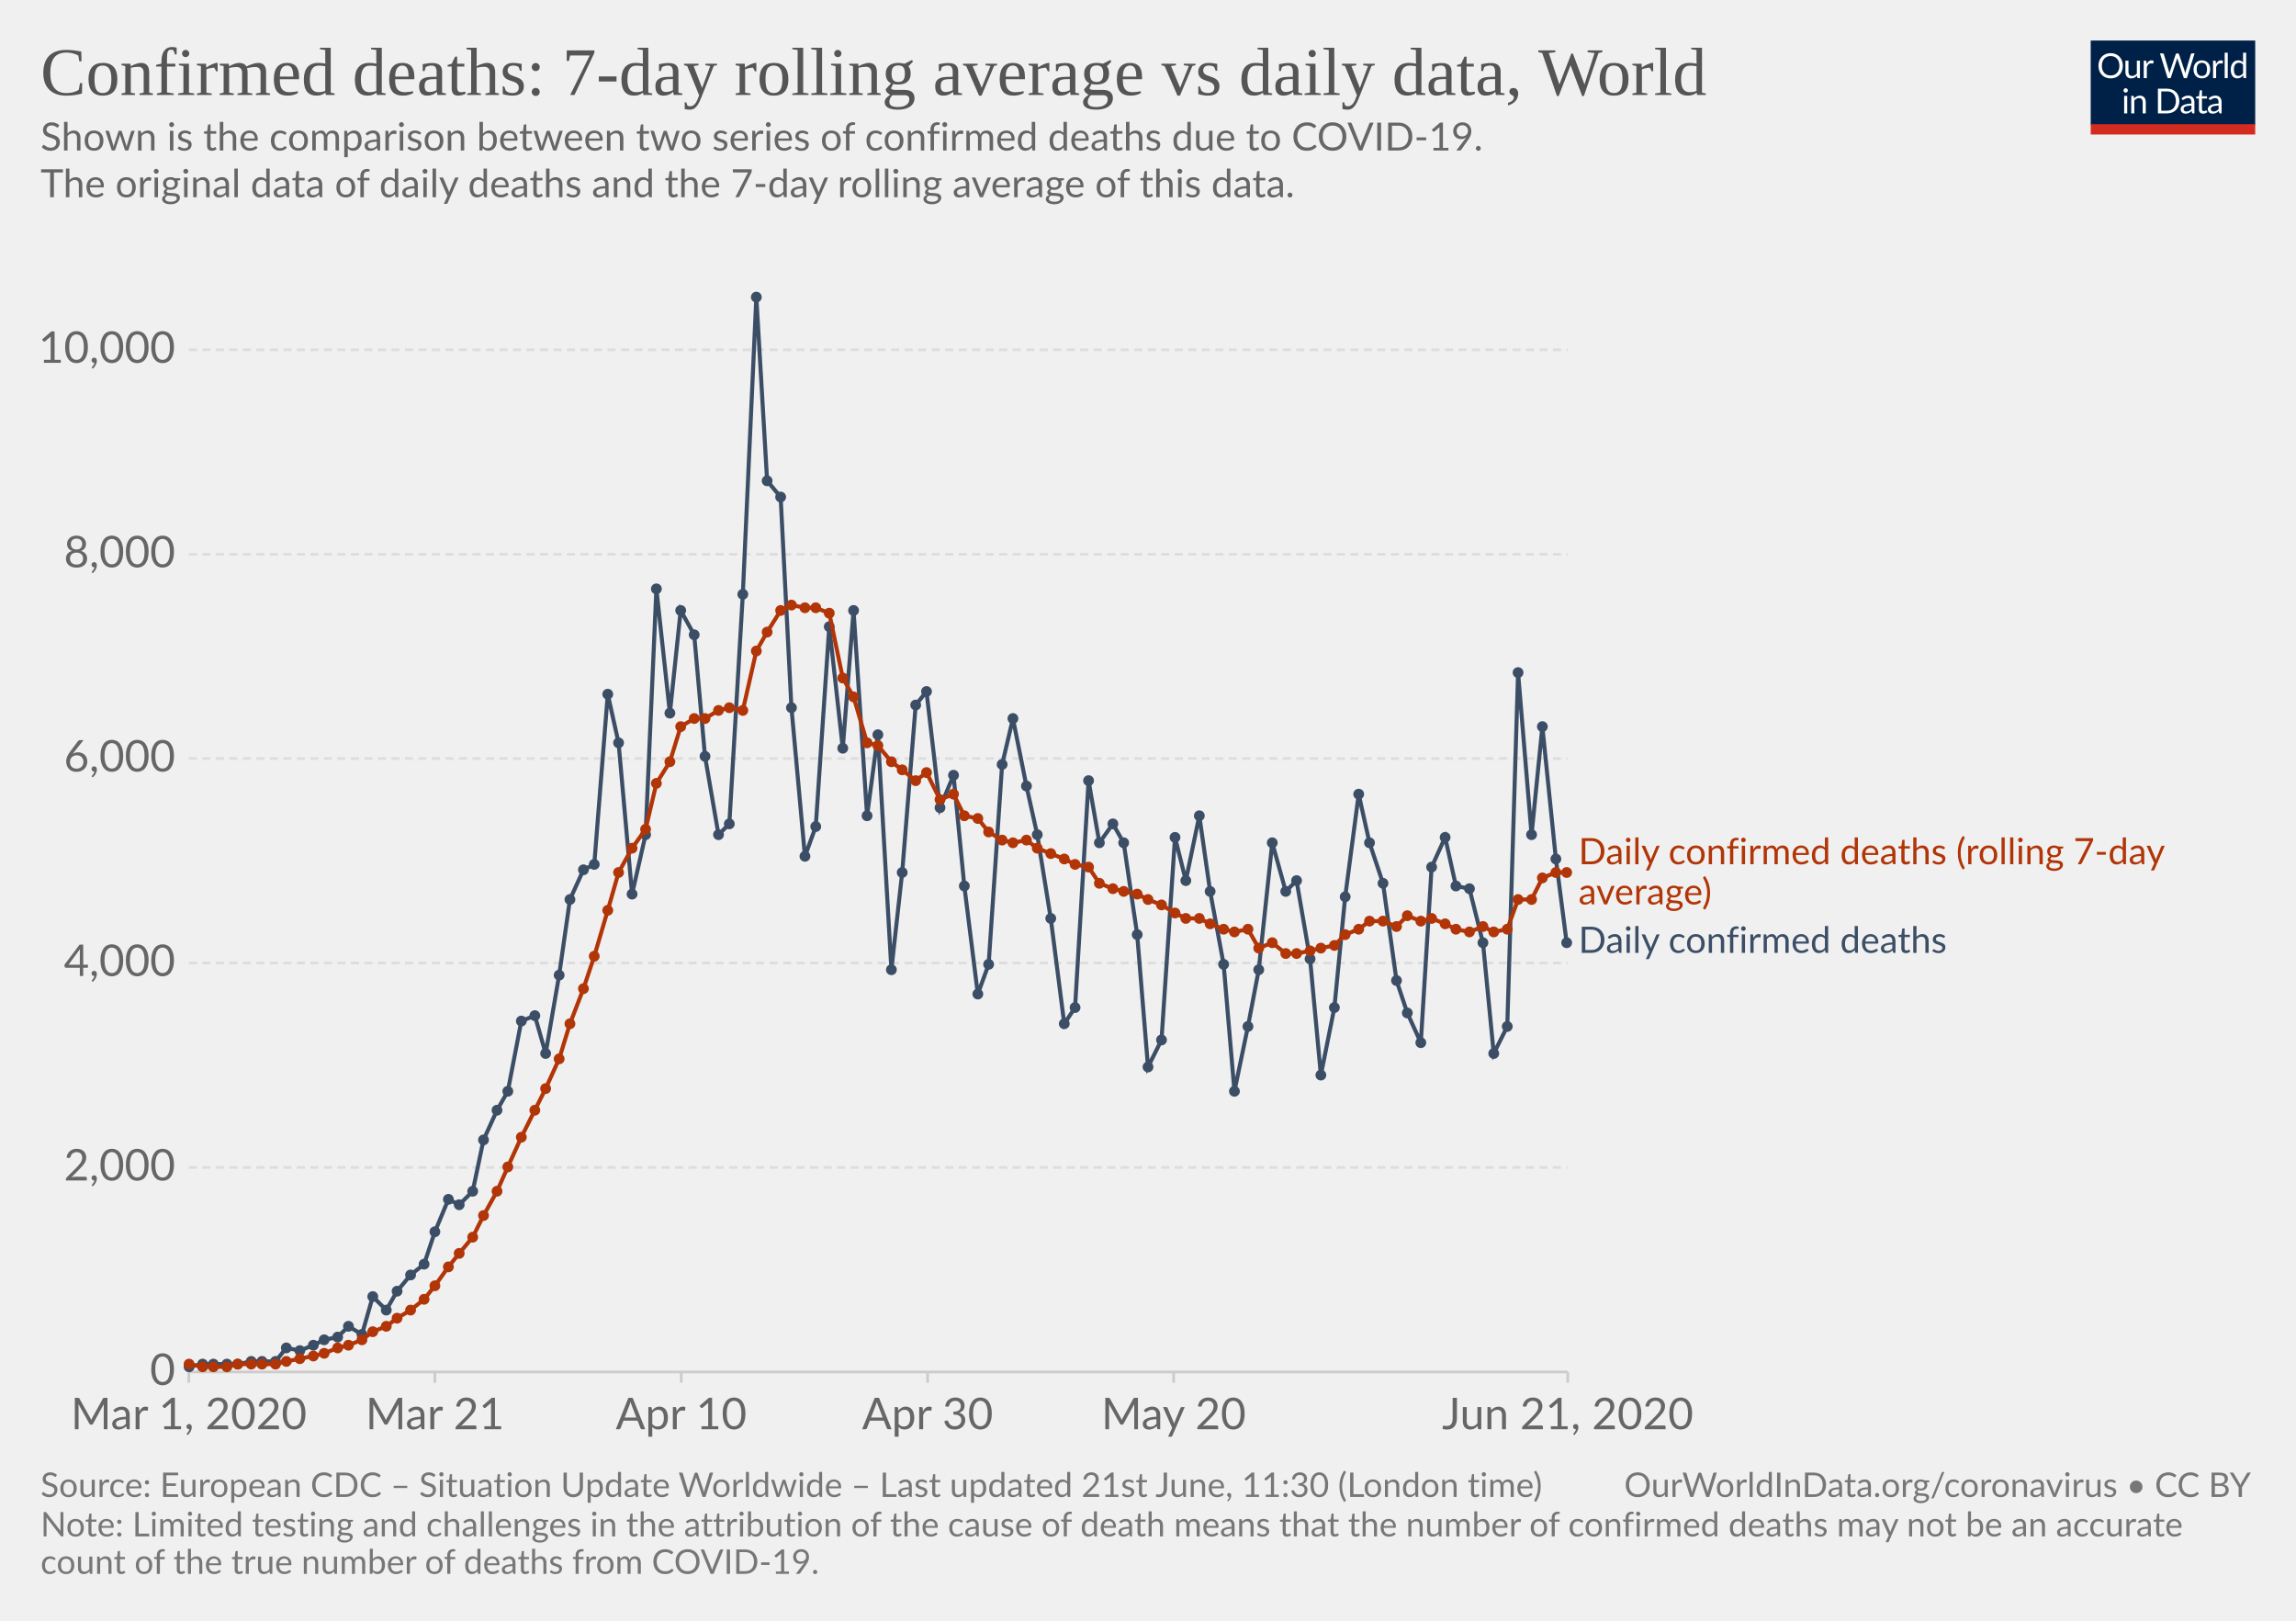
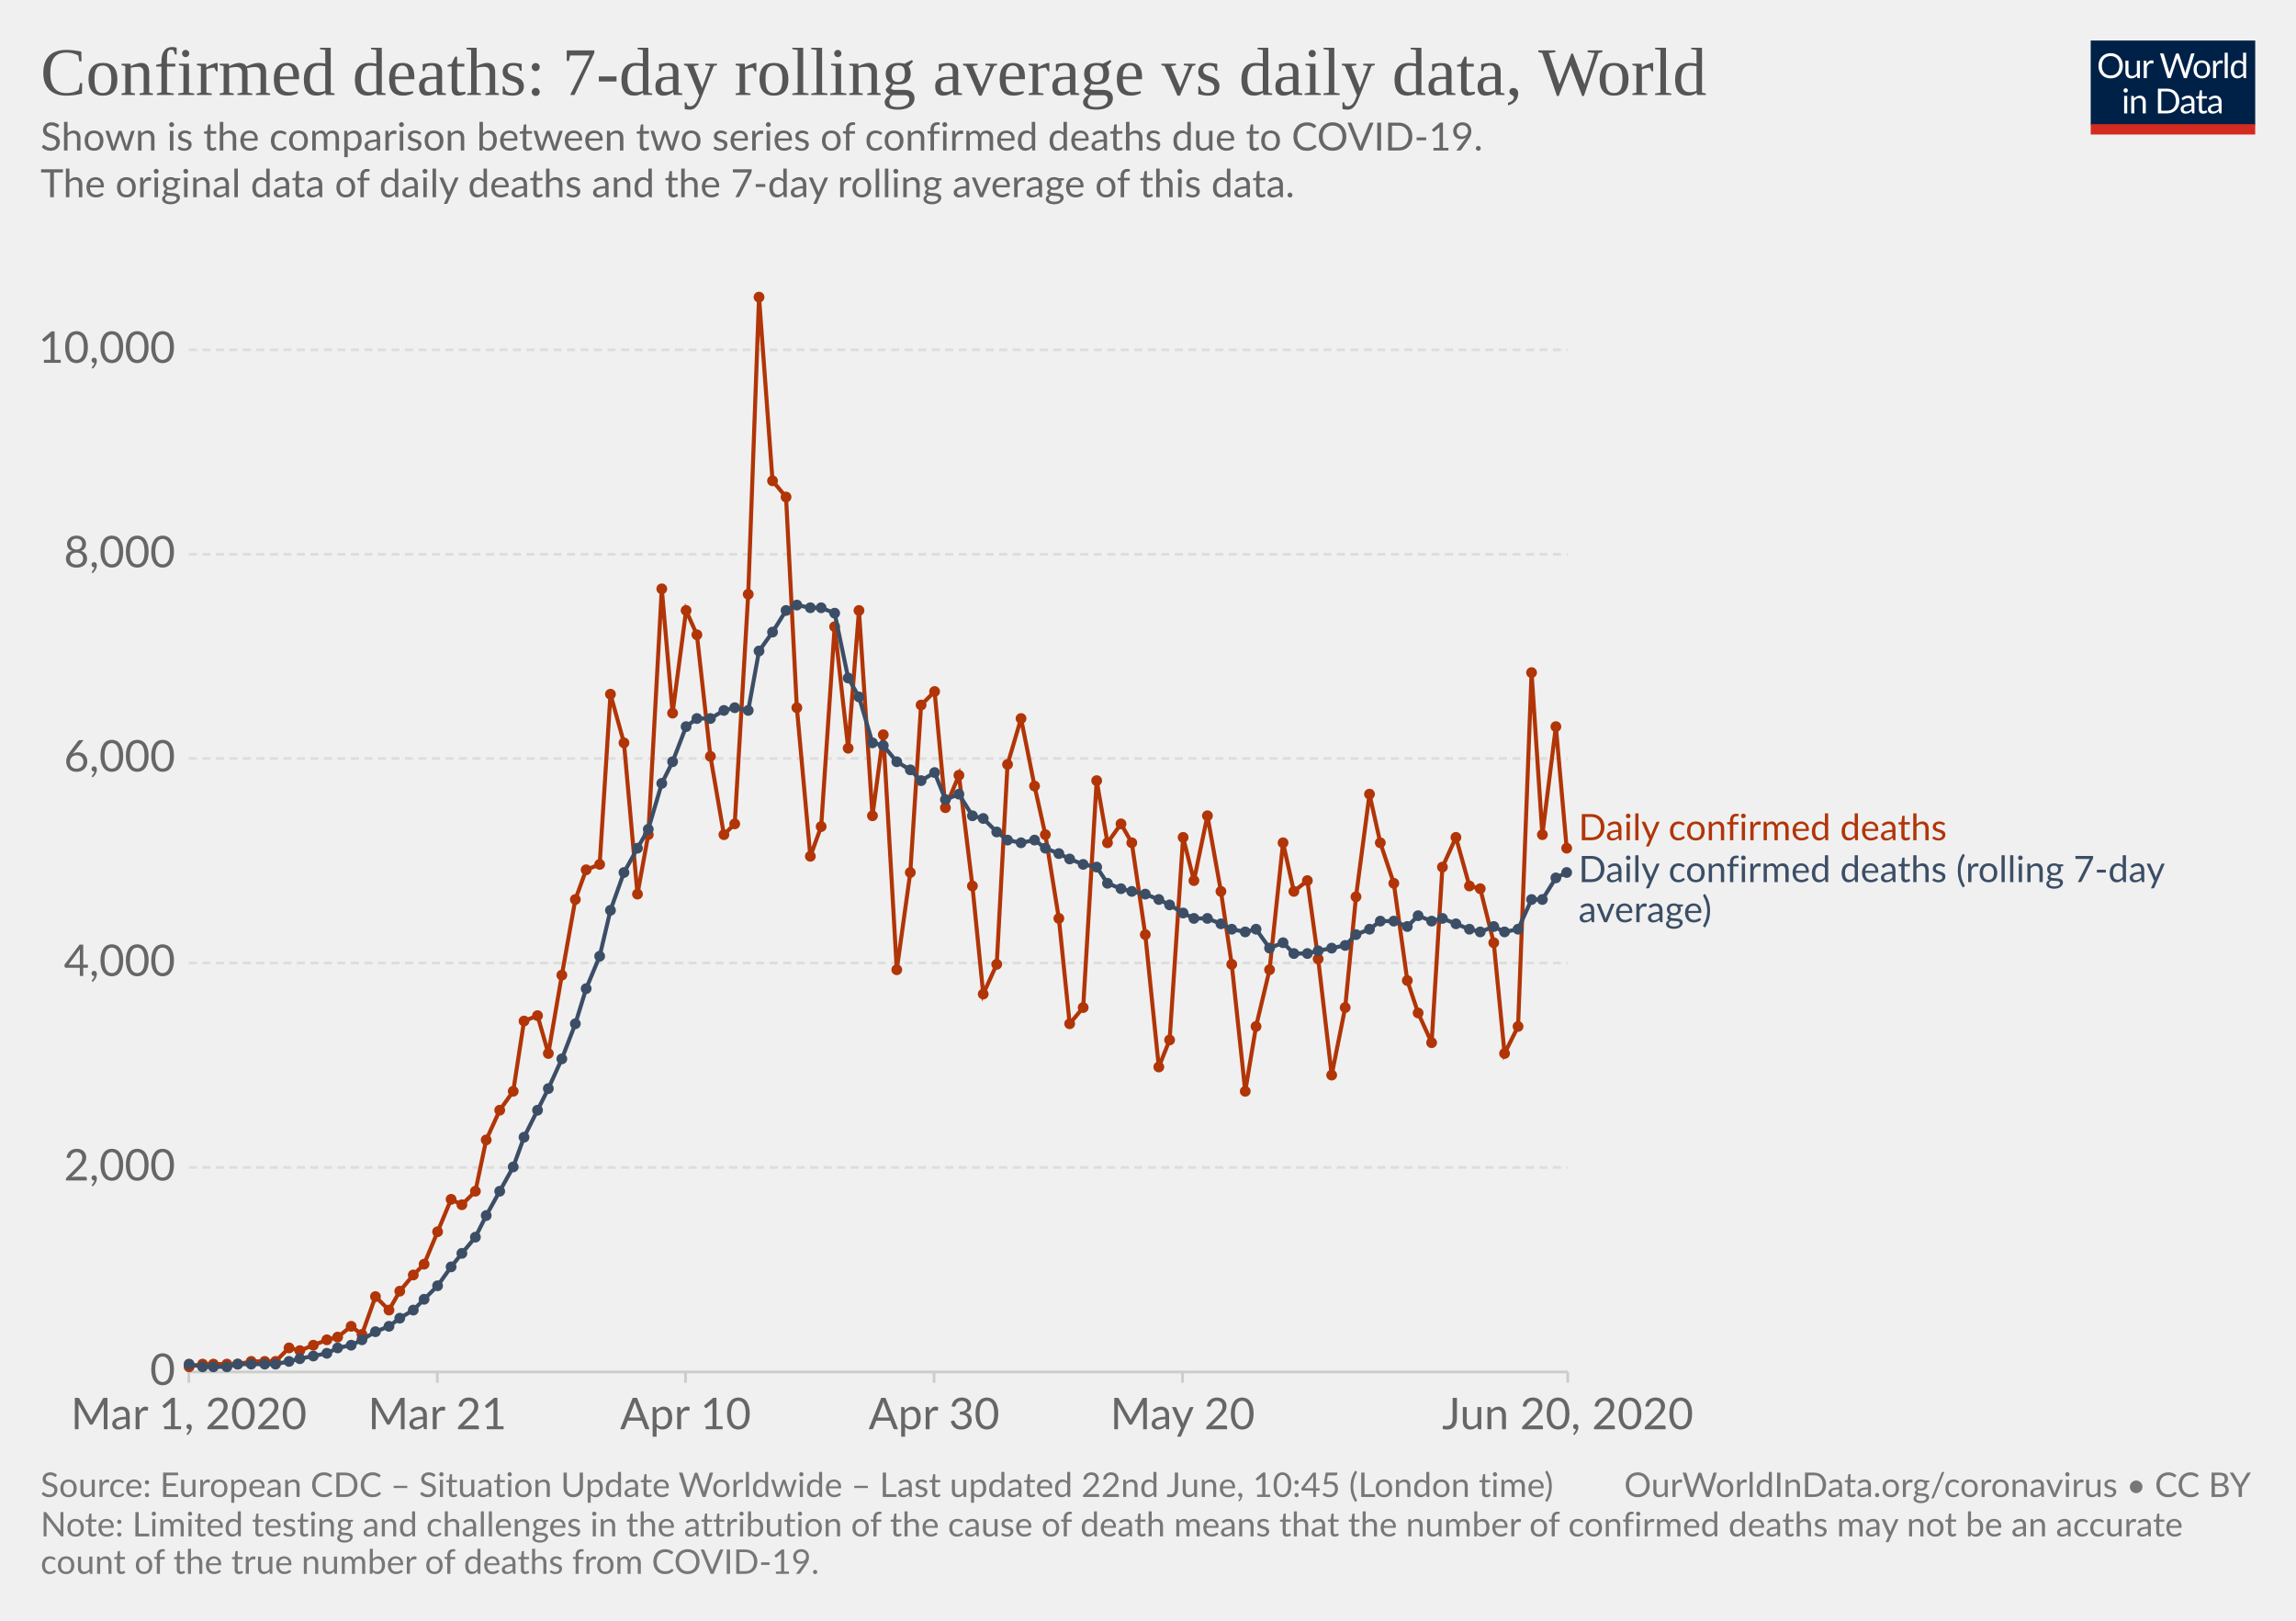
<svg xmlns="http://www.w3.org/2000/svg" version="1.1" style="background-color:#fff;-webkit-font-smoothing:antialiased" width="850" height="600" viewBox="0 0 850 600" font-family="Lato,'Helvetica Neue',Helvetica,Arial,sans-serif" font-size="18" text-rendering="optimizeLegibility">
  <g class="HeaderView">
    <g transform="matrix(.29 0 0 .29 774 15)">
      <svg width="210" height="120" viewBox="0 0 210 120" fill="none">
        <g clip-path="url(#clip0)">
          <path d="M0 0h210v107.89H0V0z" fill="#002147" />
          <path d="M40.98 32.25c0 2.36-.38 4.53-1.12 6.51a14.26 14.26 0 01-8.1 8.4c-1.9.78-4.02 1.17-6.34 1.17a16.6 16.6 0 01-6.33-1.17 14.31 14.31 0 01-8.08-8.4 18.29 18.29 0 01-1.12-6.51c0-2.36.38-4.53 1.12-6.5a14.32 14.32 0 018.07-8.44c1.92-.8 4.03-1.19 6.34-1.19 2.32 0 4.43.4 6.34 1.19 1.92.8 3.56 1.9 4.93 3.34a14.87 14.87 0 013.17 5.1 18.1 18.1 0 011.12 6.5zm-4.38 0c0-1.94-.26-3.68-.8-5.22a10.91 10.91 0 00-2.24-3.89 9.68 9.68 0 00-3.52-2.46 11.95 11.95 0 00-4.62-.86c-1.68 0-3.21.28-4.6.86a9.88 9.88 0 00-3.54 2.46 10.91 10.91 0 00-2.24 3.9c-.53 1.53-.8 3.27-.8 5.2 0 1.94.27 3.68.8 5.22a11.17 11.17 0 002.24 3.9 10.01 10.01 0 003.55 2.44c1.38.56 2.9.83 4.6.83 1.7 0 3.24-.27 4.61-.83a9.8 9.8 0 003.52-2.44 11.17 11.17 0 002.25-3.9c.53-1.54.8-3.28.8-5.21zm26.22-6.54V48H60.5c-.56 0-.9-.27-1.05-.81l-.31-2.4a12.45 12.45 0 01-3.26 2.6c-1.2.64-2.58.96-4.13.96-1.22 0-2.3-.2-3.24-.6a6.52 6.52 0 01-2.33-1.7 7.37 7.37 0 01-1.43-2.67c-.3-1.04-.46-2.2-.46-3.45V25.7h3.91v14.22c0 1.68.38 2.99 1.15 3.91.77.93 1.96 1.39 3.54 1.39 1.16 0 2.24-.27 3.23-.82a10.42 10.42 0 002.8-2.28V25.7h3.91zm8.61 4.47a9.94 9.94 0 012.6-3.56 5.64 5.64 0 013.76-1.3c.47 0 .92.05 1.34.15.44.1.83.27 1.17.49l-.3 2.92c-.09.37-.3.55-.66.55-.2 0-.5-.04-.9-.13a6.21 6.21 0 00-3.24.18c-.54.2-1.03.5-1.47.92-.42.4-.81.9-1.17 1.5-.33.58-.64 1.26-.92 2.02V48H67.7V25.71h2.25c.42 0 .72.08.88.25.16.16.27.44.33.83l.26 3.39zm61.16-13.7L122.75 48h-3.82l-7.99-24.05a21.95 21.95 0 01-.42-1.58 38.36 38.36 0 01-.44 1.58L102.05 48h-3.83L88.4 16.47h3.54c.38 0 .7.1.95.29.26.2.43.43.5.73l6.52 21.9c.1.4.2.83.28 1.28.1.46.2.94.29 1.46l.3-1.46c.12-.47.25-.9.38-1.27l7.41-21.91c.1-.25.26-.48.51-.69.27-.22.58-.33.95-.33h1.23c.38 0 .69.1.92.29.24.2.41.43.53.73l7.4 21.9a28.4 28.4 0 01.68 2.62 29.52 29.52 0 01.52-2.61l6.54-21.91c.07-.27.23-.5.48-.7.27-.21.58-.32.95-.32h3.32zm9.35 8.88c1.63 0 3.1.27 4.4.82a9.43 9.43 0 015.46 5.94c.5 1.4.74 2.98.74 4.73 0 1.76-.25 3.34-.74 4.75a9.43 9.43 0 01-5.46 5.92c-1.3.52-2.77.79-4.4.79-1.64 0-3.12-.27-4.44-.8a9.42 9.42 0 01-3.35-2.3c-.92-1-1.63-2.2-2.13-3.61-.49-1.41-.73-3-.73-4.75s.24-3.33.73-4.73c.5-1.43 1.2-2.64 2.13-3.63a9.4 9.4 0 013.35-2.31c1.32-.55 2.8-.82 4.44-.82zm0 19.89c2.2 0 3.84-.73 4.93-2.2 1.08-1.48 1.63-3.54 1.63-6.18 0-2.66-.55-4.72-1.63-6.2-1.09-1.49-2.73-2.23-4.93-2.23-1.12 0-2.09.2-2.93.57a5.7 5.7 0 00-2.06 1.65 7.5 7.5 0 00-1.24 2.67c-.26 1.04-.4 2.22-.4 3.54 0 2.64.55 4.7 1.64 6.18 1.1 1.47 2.76 2.2 4.99 2.2zm17.97-15.07a9.94 9.94 0 012.6-3.56 5.64 5.64 0 013.76-1.3c.47 0 .91.05 1.34.15.44.1.83.27 1.16.49l-.28 2.92c-.09.37-.31.55-.66.55-.2 0-.5-.04-.9-.13a6.2 6.2 0 00-3.24.18c-.54.2-1.03.5-1.47.92-.43.4-.82.9-1.17 1.5a13.1 13.1 0 00-.92 2.02V48h-3.94V25.71h2.24c.43 0 .72.08.88.25.17.16.28.44.33.83l.27 3.39zm15.04-14.59V48h-3.92V15.6h3.92zm19.55 15.43a6.22 6.22 0 00-2.38-2.05 6.7 6.7 0 00-2.86-.6c-2.07 0-3.66.75-4.77 2.23-1.12 1.48-1.68 3.6-1.68 6.33 0 1.46.13 2.7.38 3.74a7.29 7.29 0 001.1 2.56 4.35 4.35 0 001.78 1.45c.7.3 1.5.46 2.4.46 1.29 0 2.41-.3 3.36-.88a9.6 9.6 0 002.67-2.49V31.02zm3.91-15.43V48h-2.33c-.56 0-.9-.27-1.06-.81l-.35-2.71a12.13 12.13 0 01-3.25 2.77 8.28 8.28 0 01-4.23 1.06 7.31 7.31 0 01-6.14-2.9c-.73-.96-1.3-2.15-1.69-3.57a18.35 18.35 0 01.07-9.48 11.29 11.29 0 011.89-3.7 8.7 8.7 0 017.06-3.34 7.96 7.96 0 016.12 2.62V15.59h3.91zM46.61 70.71V93H42.7V70.71h3.91zm.84-7c0 .39-.08.75-.24 1.09a2.81 2.81 0 01-1.52 1.47 2.67 2.67 0 01-2.16 0 2.9 2.9 0 01-1.45-1.47 2.67 2.67 0 010-2.16c.15-.35.35-.65.6-.9.25-.27.53-.47.85-.62a2.67 2.67 0 012.16 0c.35.15.65.35.9.62.27.25.47.55.62.9.16.34.24.7.24 1.08zm7.97 10.24c.49-.54 1-1.04 1.54-1.48a9.85 9.85 0 013.66-1.84 8.96 8.96 0 015.43.35c.94.4 1.72.97 2.33 1.71a7.36 7.36 0 011.43 2.67c.32 1.04.49 2.19.49 3.45V93h-3.94V78.81c0-1.69-.4-3-1.17-3.92-.76-.93-1.93-1.4-3.5-1.4a6.6 6.6 0 00-3.25.83c-1 .56-1.92 1.31-2.77 2.27V93h-3.94V70.71h2.35c.56 0 .9.28 1.04.82l.3 2.42zm57.7 3.3c0 2.36-.37 4.5-1.11 6.44a14.3 14.3 0 01-3.17 4.98 14.1 14.1 0 01-4.93 3.2c-1.9.76-4.02 1.13-6.33 1.13H85.8V61.47h11.77c2.31 0 4.42.39 6.33 1.15a13.8 13.8 0 018.1 8.18 17.75 17.75 0 011.12 6.45zm-4.37 0c0-1.94-.26-3.67-.8-5.2a10.94 10.94 0 00-2.23-3.87 9.57 9.57 0 00-3.53-2.42 12.23 12.23 0 00-4.61-.83h-7.5v24.62h7.5c1.7 0 3.24-.28 4.61-.84a9.7 9.7 0 003.53-2.4 10.94 10.94 0 002.24-3.87c.53-1.53.8-3.26.8-5.2zm19.8 5.72c-1.8.06-3.34.2-4.62.44-1.26.22-2.3.51-3.1.88-.8.36-1.37.8-1.74 1.3-.35.5-.53 1.05-.53 1.67 0 .58.1 1.1.3 1.52a3 3 0 00.76 1.05c.34.27.73.46 1.17.6.45.11.94.17 1.45.17a7.28 7.28 0 003.5-.81 11.95 11.95 0 002.82-2.2v-4.62zm-12.65-9.11a12.73 12.73 0 013.98-2.66c1.43-.59 3-.88 4.73-.88 1.25 0 2.36.2 3.33.61a6.81 6.81 0 013.94 4.38c.33 1.04.5 2.19.5 3.43V93h-1.74a1.8 1.8 0 01-.88-.18c-.2-.13-.36-.38-.48-.74l-.44-2.12c-.59.55-1.16 1.03-1.72 1.46a9.48 9.48 0 01-3.74 1.7c-.69.15-1.46.23-2.3.23-.87 0-1.69-.12-2.45-.35a5.34 5.34 0 01-3.34-2.93 6.64 6.64 0 01-.49-2.64c0-.88.25-1.72.73-2.53a6.33 6.33 0 012.35-2.17c1.09-.63 2.5-1.15 4.25-1.54 1.75-.41 3.89-.65 6.42-.7v-1.75c0-1.73-.37-3.03-1.12-3.91-.75-.9-1.84-1.34-3.28-1.34-.97 0-1.78.12-2.44.37-.64.23-1.2.5-1.7.81l-1.23.82c-.33.23-.67.35-1 .35-.27 0-.5-.07-.69-.2a2.1 2.1 0 01-.48-.53l-.7-1.25zm27.67 19.5c-1.76 0-3.12-.5-4.07-1.48-.94-.98-1.41-2.4-1.41-4.25V74h-2.68a.9.9 0 01-.6-.2c-.16-.14-.24-.36-.24-.66v-1.56l3.65-.46.9-6.89a.9.9 0 01.29-.52.88.88 0 01.62-.22H142v7.67h6.44V74H142v13.38c0 .94.22 1.63.68 2.09.45.45 1.04.68 1.76.68a3.21 3.21 0 001.85-.53l.55-.35c.16-.12.3-.18.41-.18.2 0 .4.13.55.38l1.15 1.87a7.45 7.45 0 01-2.44 1.5c-.96.35-1.94.52-2.95.52zm19.68-10.4c-1.8.07-3.34.21-4.62.45-1.26.22-2.3.51-3.1.88-.8.36-1.37.8-1.74 1.3-.35.5-.53 1.05-.53 1.67 0 .58.1 1.1.3 1.52.18.42.44.77.76 1.05.34.27.73.46 1.17.6.45.11.94.17 1.45.17a7.3 7.3 0 003.5-.81 12.04 12.04 0 002.82-2.2v-4.62zm-12.65-9.1a12.72 12.72 0 013.99-2.66c1.42-.59 3-.88 4.72-.88 1.25 0 2.36.2 3.33.61a6.81 6.81 0 013.94 4.38c.33 1.04.5 2.19.5 3.43V93h-1.74a1.8 1.8 0 01-.88-.18c-.2-.13-.36-.38-.48-.74l-.44-2.12c-.59.55-1.16 1.03-1.72 1.46a9.48 9.48 0 01-3.74 1.7c-.69.15-1.46.23-2.3.23-.87 0-1.69-.12-2.45-.35a5.33 5.33 0 01-3.34-2.93 6.62 6.62 0 01-.49-2.64c0-.88.25-1.72.73-2.53a6.33 6.33 0 012.35-2.17c1.09-.63 2.5-1.15 4.25-1.54a31.2 31.2 0 016.42-.7v-1.75c0-1.73-.37-3.03-1.12-3.91-.75-.9-1.84-1.34-3.28-1.34-.97 0-1.78.12-2.44.37-.64.23-1.2.5-1.7.81-.46.3-.87.57-1.22.82-.34.23-.68.35-1.02.35-.26 0-.49-.07-.68-.2a1.88 1.88 0 01-.48-.53l-.7-1.25z" fill="#fff" />
          <path fill="#D42B21" d="M0 106.79h210V120H0z" />
        </g>
        <defs>
          <clipPath id="clip0">
            <path fill="#fff" d="M0 0h210v120H0z" />
          </clipPath>
        </defs>
      </svg>
    </g>
    <a href="https://ourworldindata.org/grapher/daily-confirmed-deaths-comparison-with-rolling-average" target="_blank" font-family="&quot;Playfair Display&quot;,Georgia,&quot;Times New Roman&quot;,serif">
      <text font-size="25.2" x="15" y="35.2" fill="#555">
        <tspan x="15" y="35.16">Confirmed deaths: 7-day rolling average vs daily data, World</tspan>
      </text>
    </a>
    <text font-size="14.4" x="15" y="55.7" fill="#666">
      <tspan x="15" y="55.72">Shown is the comparison between two series of confirmed deaths due to COVID-19.</tspan>
      <tspan x="15" y="73"> The original data of daily deaths and the 7-day rolling average of this data.</tspan>
      <tspan x="15" y="90.28" />
    </text>
  </g>
  <g class="LineChart">
    <defs>
      <clipPath id="a">
        <path d="M59.9 0h830v838.6h-830z" />
      </clipPath>
    </defs>
    <g class="AxisBoxView">
      <g class="HorizontalAxis">
-         <path stroke="#ccc" d="M69.9 507.9v4M161 507.9v4M252.2 507.9v4M343.4 507.9v4M434.5 507.9v4M580.4 507.9v4" />
+         <path stroke="#ccc" d="M69.9 507.9v4M161.9 507.9v4M253.8 507.9v4M345.8 507.9v4M437.8 507.9v4M580.4 507.9v4" />
        <text x="69.9" y="529.1" fill="#666" text-anchor="middle" font-size="16.2">Mar 1, 2020</text>
-         <text x="161" y="529.1" fill="#666" text-anchor="middle" font-size="16.2">Mar 21</text>
-         <text x="252.2" y="529.1" fill="#666" text-anchor="middle" font-size="16.2">Apr 10</text>
-         <text x="343.4" y="529.1" fill="#666" text-anchor="middle" font-size="16.2">Apr 30</text>
-         <text x="434.5" y="529.1" fill="#666" text-anchor="middle" font-size="16.2">May 20</text>
-         <text x="580.4" y="529.1" fill="#666" text-anchor="middle" font-size="16.2">Jun 21, 2020</text>
+         <text x="161.9" y="529.1" fill="#666" text-anchor="middle" font-size="16.2">Mar 21</text>
+         <text x="253.8" y="529.1" fill="#666" text-anchor="middle" font-size="16.2">Apr 10</text>
+         <text x="345.8" y="529.1" fill="#666" text-anchor="middle" font-size="16.2">Apr 30</text>
+         <text x="437.8" y="529.1" fill="#666" text-anchor="middle" font-size="16.2">May 20</text>
+         <text x="580.4" y="529.1" fill="#666" text-anchor="middle" font-size="16.2">Jun 20, 2020</text>
      </g>
      <g class="VerticalAxis" fill="#666" dominant-baseline="middle" text-anchor="end" font-size="16.2">
        <text x="64.9" y="507.9">0</text>
        <text x="64.9" y="432.2">2,000</text>
        <text x="64.9" y="356.5">4,000</text>
        <text x="64.9" y="280.8">6,000</text>
        <text x="64.9" y="205.2">8,000</text>
        <text x="64.9" y="129.5">10,000</text>
      </g>
      <g class="AxisGridLines">
        <path stroke="#ccc" d="M69.9 507.9h510.46" />
        <path stroke="#ddd" stroke-dasharray="3,2" d="M69.9 432.2h510.46M69.9 356.5h510.46M69.9 280.8h510.46M69.9 205.2h510.46M69.9 129.5h510.46" />
      </g>
    </g>
    <g clip-path="url(#a)">
      <g class="HeightedLegend" cursor="default">
        <g class="legendMark">
-           <text font-size="13.5" x="584.4" y="319.9" fill="#B13507">
-             <tspan x="584.36" y="319.95">Daily confirmed deaths (rolling 7-day</tspan>
-             <tspan x="584.36" y="334.8">average)</tspan>
+           <text font-size="13.5" x="584.4" y="311.1" fill="#B13507">
+             <tspan x="584.36" y="311.05">Daily confirmed deaths</tspan>
          </text>
        </g>
        <g class="legendMark">
-           <text font-size="13.5" x="584.4" y="352.8" fill="#3C4E66">
-             <tspan x="584.36" y="352.75">Daily confirmed deaths</tspan>
+           <text font-size="13.5" x="584.4" y="326.6" fill="#3C4E66">
+             <tspan x="584.36" y="326.55">Daily confirmed deaths (rolling 7-day</tspan>
+             <tspan x="584.36" y="341.4">average)</tspan>
          </text>
        </g>
      </g>
      <g class="Lines">
        <g class="key-World_0">
-           <path stroke="#3C4E66" stroke-linecap="round" d="M70 506l5-1h13l5-1h9l4-5 5 1 5-2 4-2 5-1 4-4 5 3 4-14 5 5 4-7 5-6 5-4 4-12 5-12 4 2 5-5 4-19 5-11 4-7 5-26 5-2 4 14 5-29 4-28 5-11 4-2 5-63 4 18 5 56 5-22 4-91 5 46 4-38 5 9 4 45 5 29 4-4 5-85 5-110 4 68 5 6 4 78 5 55 4-11 5-74 5 45 4-51 5 76 4-30 5 87 4-36 5-62 4-5 5 43 5-12 4 41 5 40 4-11 5-74 4-17 5 25 4 18 5 31 5 39 4-6 5-84 4 23 5-7 4 7 5 34 4 49 5-10 5-75 4 16 5-24 4 28 5 27 4 47 5-24 4-21 5-47 5 18 4-4 5 29 4 43 5-25 4-41 5-38 4 18 5 15 5 36 4 12 5 11 4-65 5-11 4 18 5 1 5 20 4 41 5-10 4-131 5 60 4-40 5 49 4 31" fill="none" stroke-width="1.5" />
-           <g fill="#3C4E66">
+           <path stroke="#B13507" stroke-linecap="round" d="M70 506l5-1h13l5-1h9l5-5 4 1 5-2 5-2 4-1 5-4 4 3 5-14 5 5 4-7 5-6 4-4 5-12 5-12 4 2 5-5 4-19 5-11 5-7 4-26 5-2 4 14 5-29 5-28 4-11 5-2 4-63 5 18 5 56 4-22 5-91 4 46 5-38 4 9 5 45 5 29 4-4 5-85 4-110 5 68 5 6 4 78 5 55 4-11 5-74 5 45 4-51 5 76 4-30 5 87 5-36 4-62 5-5 4 43 5-12 5 41 4 40 5-11 4-74 5-17 5 25 4 18 5 31 4 39 5-6 5-84 4 23 5-7 4 7 5 34 5 49 4-10 5-75 4 16 5-24 5 28 4 27 5 47 4-24 5-21 5-47 4 18 5-4 4 29 5 43 5-25 4-41 5-38 4 18 5 15 5 36 4 12 5 11 4-65 5-11 5 18 4 1 5 20 4 41 5-10 5-131 4 60 5-40 4 45" fill="none" stroke-width="1.5" />
+           <g fill="#B13507">
            <circle cx="70" cy="506" r="2" />
            <circle cx="75" cy="505" r="2" />
            <circle cx="79" cy="505" r="2" />
            <circle cx="84" cy="505" r="2" />
            <circle cx="88" cy="505" r="2" />
            <circle cx="93" cy="504" r="2" />
-             <circle cx="97" cy="504" r="2" />
+             <circle cx="98" cy="504" r="2" />
            <circle cx="102" cy="504" r="2" />
-             <circle cx="106" cy="499" r="2" />
+             <circle cx="107" cy="499" r="2" />
            <circle cx="111" cy="500" r="2" />
            <circle cx="116" cy="498" r="2" />
-             <circle cx="120" cy="496" r="2" />
+             <circle cx="121" cy="496" r="2" />
            <circle cx="125" cy="495" r="2" />
-             <circle cx="129" cy="491" r="2" />
+             <circle cx="130" cy="491" r="2" />
            <circle cx="134" cy="494" r="2" />
-             <circle cx="138" cy="480" r="2" />
-             <circle cx="143" cy="485" r="2" />
-             <circle cx="147" cy="478" r="2" />
-             <circle cx="152" cy="472" r="2" />
+             <circle cx="139" cy="480" r="2" />
+             <circle cx="144" cy="485" r="2" />
+             <circle cx="148" cy="478" r="2" />
+             <circle cx="153" cy="472" r="2" />
            <circle cx="157" cy="468" r="2" />
-             <circle cx="161" cy="456" r="2" />
-             <circle cx="166" cy="444" r="2" />
-             <circle cx="170" cy="446" r="2" />
-             <circle cx="175" cy="441" r="2" />
-             <circle cx="179" cy="422" r="2" />
-             <circle cx="184" cy="411" r="2" />
-             <circle cx="188" cy="404" r="2" />
-             <circle cx="193" cy="378" r="2" />
-             <circle cx="198" cy="376" r="2" />
-             <circle cx="202" cy="390" r="2" />
-             <circle cx="207" cy="361" r="2" />
-             <circle cx="211" cy="333" r="2" />
-             <circle cx="216" cy="322" r="2" />
-             <circle cx="220" cy="320" r="2" />
-             <circle cx="225" cy="257" r="2" />
-             <circle cx="229" cy="275" r="2" />
-             <circle cx="234" cy="331" r="2" />
-             <circle cx="239" cy="309" r="2" />
-             <circle cx="243" cy="218" r="2" />
-             <circle cx="248" cy="264" r="2" />
-             <circle cx="252" cy="226" r="2" />
-             <circle cx="257" cy="235" r="2" />
-             <circle cx="261" cy="280" r="2" />
-             <circle cx="266" cy="309" r="2" />
-             <circle cx="270" cy="305" r="2" />
-             <circle cx="275" cy="220" r="2" />
-             <circle cx="280" cy="110" r="2" />
-             <circle cx="284" cy="178" r="2" />
-             <circle cx="289" cy="184" r="2" />
-             <circle cx="293" cy="262" r="2" />
-             <circle cx="298" cy="317" r="2" />
-             <circle cx="302" cy="306" r="2" />
-             <circle cx="307" cy="232" r="2" />
-             <circle cx="312" cy="277" r="2" />
-             <circle cx="316" cy="226" r="2" />
-             <circle cx="321" cy="302" r="2" />
-             <circle cx="325" cy="272" r="2" />
-             <circle cx="330" cy="359" r="2" />
-             <circle cx="334" cy="323" r="2" />
-             <circle cx="339" cy="261" r="2" />
-             <circle cx="343" cy="256" r="2" />
-             <circle cx="348" cy="299" r="2" />
-             <circle cx="353" cy="287" r="2" />
-             <circle cx="357" cy="328" r="2" />
-             <circle cx="362" cy="368" r="2" />
-             <circle cx="366" cy="357" r="2" />
-             <circle cx="371" cy="283" r="2" />
-             <circle cx="375" cy="266" r="2" />
-             <circle cx="380" cy="291" r="2" />
-             <circle cx="384" cy="309" r="2" />
-             <circle cx="389" cy="340" r="2" />
-             <circle cx="394" cy="379" r="2" />
-             <circle cx="398" cy="373" r="2" />
-             <circle cx="403" cy="289" r="2" />
-             <circle cx="407" cy="312" r="2" />
-             <circle cx="412" cy="305" r="2" />
-             <circle cx="416" cy="312" r="2" />
-             <circle cx="421" cy="346" r="2" />
-             <circle cx="425" cy="395" r="2" />
-             <circle cx="430" cy="385" r="2" />
-             <circle cx="435" cy="310" r="2" />
-             <circle cx="439" cy="326" r="2" />
-             <circle cx="444" cy="302" r="2" />
-             <circle cx="448" cy="330" r="2" />
-             <circle cx="453" cy="357" r="2" />
-             <circle cx="457" cy="404" r="2" />
-             <circle cx="462" cy="380" r="2" />
-             <circle cx="466" cy="359" r="2" />
-             <circle cx="471" cy="312" r="2" />
-             <circle cx="476" cy="330" r="2" />
-             <circle cx="480" cy="326" r="2" />
-             <circle cx="485" cy="355" r="2" />
-             <circle cx="489" cy="398" r="2" />
-             <circle cx="494" cy="373" r="2" />
-             <circle cx="498" cy="332" r="2" />
-             <circle cx="503" cy="294" r="2" />
-             <circle cx="507" cy="312" r="2" />
-             <circle cx="512" cy="327" r="2" />
-             <circle cx="517" cy="363" r="2" />
-             <circle cx="521" cy="375" r="2" />
-             <circle cx="526" cy="386" r="2" />
-             <circle cx="530" cy="321" r="2" />
-             <circle cx="535" cy="310" r="2" />
-             <circle cx="539" cy="328" r="2" />
-             <circle cx="544" cy="329" r="2" />
-             <circle cx="549" cy="349" r="2" />
-             <circle cx="553" cy="390" r="2" />
-             <circle cx="558" cy="380" r="2" />
-             <circle cx="562" cy="249" r="2" />
-             <circle cx="567" cy="309" r="2" />
-             <circle cx="571" cy="269" r="2" />
-             <circle cx="576" cy="318" r="2" />
-             <circle cx="580" cy="349" r="2" />
+             <circle cx="162" cy="456" r="2" />
+             <circle cx="167" cy="444" r="2" />
+             <circle cx="171" cy="446" r="2" />
+             <circle cx="176" cy="441" r="2" />
+             <circle cx="180" cy="422" r="2" />
+             <circle cx="185" cy="411" r="2" />
+             <circle cx="190" cy="404" r="2" />
+             <circle cx="194" cy="378" r="2" />
+             <circle cx="199" cy="376" r="2" />
+             <circle cx="203" cy="390" r="2" />
+             <circle cx="208" cy="361" r="2" />
+             <circle cx="213" cy="333" r="2" />
+             <circle cx="217" cy="322" r="2" />
+             <circle cx="222" cy="320" r="2" />
+             <circle cx="226" cy="257" r="2" />
+             <circle cx="231" cy="275" r="2" />
+             <circle cx="236" cy="331" r="2" />
+             <circle cx="240" cy="309" r="2" />
+             <circle cx="245" cy="218" r="2" />
+             <circle cx="249" cy="264" r="2" />
+             <circle cx="254" cy="226" r="2" />
+             <circle cx="258" cy="235" r="2" />
+             <circle cx="263" cy="280" r="2" />
+             <circle cx="268" cy="309" r="2" />
+             <circle cx="272" cy="305" r="2" />
+             <circle cx="277" cy="220" r="2" />
+             <circle cx="281" cy="110" r="2" />
+             <circle cx="286" cy="178" r="2" />
+             <circle cx="291" cy="184" r="2" />
+             <circle cx="295" cy="262" r="2" />
+             <circle cx="300" cy="317" r="2" />
+             <circle cx="304" cy="306" r="2" />
+             <circle cx="309" cy="232" r="2" />
+             <circle cx="314" cy="277" r="2" />
+             <circle cx="318" cy="226" r="2" />
+             <circle cx="323" cy="302" r="2" />
+             <circle cx="327" cy="272" r="2" />
+             <circle cx="332" cy="359" r="2" />
+             <circle cx="337" cy="323" r="2" />
+             <circle cx="341" cy="261" r="2" />
+             <circle cx="346" cy="256" r="2" />
+             <circle cx="350" cy="299" r="2" />
+             <circle cx="355" cy="287" r="2" />
+             <circle cx="360" cy="328" r="2" />
+             <circle cx="364" cy="368" r="2" />
+             <circle cx="369" cy="357" r="2" />
+             <circle cx="373" cy="283" r="2" />
+             <circle cx="378" cy="266" r="2" />
+             <circle cx="383" cy="291" r="2" />
+             <circle cx="387" cy="309" r="2" />
+             <circle cx="392" cy="340" r="2" />
+             <circle cx="396" cy="379" r="2" />
+             <circle cx="401" cy="373" r="2" />
+             <circle cx="406" cy="289" r="2" />
+             <circle cx="410" cy="312" r="2" />
+             <circle cx="415" cy="305" r="2" />
+             <circle cx="419" cy="312" r="2" />
+             <circle cx="424" cy="346" r="2" />
+             <circle cx="429" cy="395" r="2" />
+             <circle cx="433" cy="385" r="2" />
+             <circle cx="438" cy="310" r="2" />
+             <circle cx="442" cy="326" r="2" />
+             <circle cx="447" cy="302" r="2" />
+             <circle cx="452" cy="330" r="2" />
+             <circle cx="456" cy="357" r="2" />
+             <circle cx="461" cy="404" r="2" />
+             <circle cx="465" cy="380" r="2" />
+             <circle cx="470" cy="359" r="2" />
+             <circle cx="475" cy="312" r="2" />
+             <circle cx="479" cy="330" r="2" />
+             <circle cx="484" cy="326" r="2" />
+             <circle cx="488" cy="355" r="2" />
+             <circle cx="493" cy="398" r="2" />
+             <circle cx="498" cy="373" r="2" />
+             <circle cx="502" cy="332" r="2" />
+             <circle cx="507" cy="294" r="2" />
+             <circle cx="511" cy="312" r="2" />
+             <circle cx="516" cy="327" r="2" />
+             <circle cx="521" cy="363" r="2" />
+             <circle cx="525" cy="375" r="2" />
+             <circle cx="530" cy="386" r="2" />
+             <circle cx="534" cy="321" r="2" />
+             <circle cx="539" cy="310" r="2" />
+             <circle cx="544" cy="328" r="2" />
+             <circle cx="548" cy="329" r="2" />
+             <circle cx="553" cy="349" r="2" />
+             <circle cx="557" cy="390" r="2" />
+             <circle cx="562" cy="380" r="2" />
+             <circle cx="567" cy="249" r="2" />
+             <circle cx="571" cy="309" r="2" />
+             <circle cx="576" cy="269" r="2" />
+             <circle cx="580" cy="314" r="2" />
          </g>
        </g>
        <g class="key-World_1">
-           <path stroke="#B13507" stroke-linecap="round" d="M70 505l5 1h9l4-1h14l4-1 5-1 5-1 4-1 5-2 4-1 5-2 4-3 5-2 4-3 5-3 5-4 4-5 5-7 4-5 5-6 4-8 5-9 4-9 5-11 5-10 4-8 5-11 4-13 5-13 4-12 5-17 4-14 5-9 5-7 4-17 5-8 4-13 5-3h4l5-3 4-1 5 1 5-22 4-7 5-8 4-2 5 1h4l5 2 5 24 4 7 5 17 4 1 5 6 4 3 5 4 4-3 5 10 5-2 4 8 5 1 4 5 5 3 4 1 5-1 4 3 5 2 5 2 4 2 5 1 4 6 5 2 4 1 5 1 4 2 5 2 5 3 4 2h5l4 2 5 2 4 1 5-1 4 7 5-2 5 4h4l5-1 4-1 5-1 4-4 5-2 4-3h5l5 2 4-4 5 2 4-1 5 2 4 2 5 1 5-2 4 2 5-1 4-11h5l4-8 5-2h4" fill="none" stroke-width="1.5" />
-           <g fill="#B13507">
+           <path stroke="#3C4E66" stroke-linecap="round" d="M70 505l5 1h9l4-1h14l5-1 4-1 5-1 5-1 4-2 5-1 4-2 5-3 5-2 4-3 5-3 4-4 5-5 5-7 4-5 5-6 4-8 5-9 5-9 4-11 5-10 4-8 5-11 5-13 4-13 5-12 4-17 5-14 5-9 4-7 5-17 4-8 5-13 4-3h5l5-3 4-1 5 1 4-22 5-7 5-8 4-2 5 1h4l5 2 5 24 4 7 5 17 4 1 5 6 5 3 4 4 5-3 4 10 5-2 5 8 4 1 5 5 4 3 5 1 5-1 4 3 5 2 4 2 5 2 5 1 4 6 5 2 4 1 5 1 5 2 4 2 5 3 4 2h5l5 2 4 2 5 1 4-1 5 7 5-2 4 4h5l4-1 5-1 5-1 4-4 5-2 4-3h5l5 2 4-4 5 2 4-1 5 2 5 2 4 1 5-2 4 2 5-1 5-11h4l5-8 4-2" fill="none" stroke-width="1.5" />
+           <g fill="#3C4E66">
            <circle cx="70" cy="505" r="2" />
            <circle cx="75" cy="506" r="2" />
            <circle cx="79" cy="506" r="2" />
            <circle cx="84" cy="506" r="2" />
            <circle cx="88" cy="505" r="2" />
            <circle cx="93" cy="505" r="2" />
-             <circle cx="97" cy="505" r="2" />
+             <circle cx="98" cy="505" r="2" />
            <circle cx="102" cy="505" r="2" />
-             <circle cx="106" cy="504" r="2" />
+             <circle cx="107" cy="504" r="2" />
            <circle cx="111" cy="503" r="2" />
            <circle cx="116" cy="502" r="2" />
-             <circle cx="120" cy="501" r="2" />
+             <circle cx="121" cy="501" r="2" />
            <circle cx="125" cy="499" r="2" />
-             <circle cx="129" cy="498" r="2" />
+             <circle cx="130" cy="498" r="2" />
            <circle cx="134" cy="496" r="2" />
-             <circle cx="138" cy="493" r="2" />
-             <circle cx="143" cy="491" r="2" />
-             <circle cx="147" cy="488" r="2" />
-             <circle cx="152" cy="485" r="2" />
+             <circle cx="139" cy="493" r="2" />
+             <circle cx="144" cy="491" r="2" />
+             <circle cx="148" cy="488" r="2" />
+             <circle cx="153" cy="485" r="2" />
            <circle cx="157" cy="481" r="2" />
-             <circle cx="161" cy="476" r="2" />
-             <circle cx="166" cy="469" r="2" />
-             <circle cx="170" cy="464" r="2" />
-             <circle cx="175" cy="458" r="2" />
-             <circle cx="179" cy="450" r="2" />
-             <circle cx="184" cy="441" r="2" />
-             <circle cx="188" cy="432" r="2" />
-             <circle cx="193" cy="421" r="2" />
-             <circle cx="198" cy="411" r="2" />
-             <circle cx="202" cy="403" r="2" />
-             <circle cx="207" cy="392" r="2" />
-             <circle cx="211" cy="379" r="2" />
-             <circle cx="216" cy="366" r="2" />
-             <circle cx="220" cy="354" r="2" />
-             <circle cx="225" cy="337" r="2" />
-             <circle cx="229" cy="323" r="2" />
-             <circle cx="234" cy="314" r="2" />
-             <circle cx="239" cy="307" r="2" />
-             <circle cx="243" cy="290" r="2" />
-             <circle cx="248" cy="282" r="2" />
-             <circle cx="252" cy="269" r="2" />
-             <circle cx="257" cy="266" r="2" />
-             <circle cx="261" cy="266" r="2" />
-             <circle cx="266" cy="263" r="2" />
-             <circle cx="270" cy="262" r="2" />
-             <circle cx="275" cy="263" r="2" />
-             <circle cx="280" cy="241" r="2" />
-             <circle cx="284" cy="234" r="2" />
-             <circle cx="289" cy="226" r="2" />
-             <circle cx="293" cy="224" r="2" />
-             <circle cx="298" cy="225" r="2" />
-             <circle cx="302" cy="225" r="2" />
-             <circle cx="307" cy="227" r="2" />
-             <circle cx="312" cy="251" r="2" />
-             <circle cx="316" cy="258" r="2" />
-             <circle cx="321" cy="275" r="2" />
-             <circle cx="325" cy="276" r="2" />
-             <circle cx="330" cy="282" r="2" />
-             <circle cx="334" cy="285" r="2" />
-             <circle cx="339" cy="289" r="2" />
-             <circle cx="343" cy="286" r="2" />
-             <circle cx="348" cy="296" r="2" />
-             <circle cx="353" cy="294" r="2" />
-             <circle cx="357" cy="302" r="2" />
-             <circle cx="362" cy="303" r="2" />
-             <circle cx="366" cy="308" r="2" />
-             <circle cx="371" cy="311" r="2" />
-             <circle cx="375" cy="312" r="2" />
-             <circle cx="380" cy="311" r="2" />
-             <circle cx="384" cy="314" r="2" />
-             <circle cx="389" cy="316" r="2" />
-             <circle cx="394" cy="318" r="2" />
-             <circle cx="398" cy="320" r="2" />
-             <circle cx="403" cy="321" r="2" />
-             <circle cx="407" cy="327" r="2" />
-             <circle cx="412" cy="329" r="2" />
-             <circle cx="416" cy="330" r="2" />
-             <circle cx="421" cy="331" r="2" />
-             <circle cx="425" cy="333" r="2" />
-             <circle cx="430" cy="335" r="2" />
-             <circle cx="435" cy="338" r="2" />
-             <circle cx="439" cy="340" r="2" />
-             <circle cx="444" cy="340" r="2" />
-             <circle cx="448" cy="342" r="2" />
-             <circle cx="453" cy="344" r="2" />
-             <circle cx="457" cy="345" r="2" />
-             <circle cx="462" cy="344" r="2" />
-             <circle cx="466" cy="351" r="2" />
-             <circle cx="471" cy="349" r="2" />
-             <circle cx="476" cy="353" r="2" />
-             <circle cx="480" cy="353" r="2" />
-             <circle cx="485" cy="352" r="2" />
-             <circle cx="489" cy="351" r="2" />
-             <circle cx="494" cy="350" r="2" />
-             <circle cx="498" cy="346" r="2" />
-             <circle cx="503" cy="344" r="2" />
-             <circle cx="507" cy="341" r="2" />
-             <circle cx="512" cy="341" r="2" />
-             <circle cx="517" cy="343" r="2" />
-             <circle cx="521" cy="339" r="2" />
-             <circle cx="526" cy="341" r="2" />
-             <circle cx="530" cy="340" r="2" />
-             <circle cx="535" cy="342" r="2" />
-             <circle cx="539" cy="344" r="2" />
-             <circle cx="544" cy="345" r="2" />
-             <circle cx="549" cy="343" r="2" />
-             <circle cx="553" cy="345" r="2" />
-             <circle cx="558" cy="344" r="2" />
-             <circle cx="562" cy="333" r="2" />
+             <circle cx="162" cy="476" r="2" />
+             <circle cx="167" cy="469" r="2" />
+             <circle cx="171" cy="464" r="2" />
+             <circle cx="176" cy="458" r="2" />
+             <circle cx="180" cy="450" r="2" />
+             <circle cx="185" cy="441" r="2" />
+             <circle cx="190" cy="432" r="2" />
+             <circle cx="194" cy="421" r="2" />
+             <circle cx="199" cy="411" r="2" />
+             <circle cx="203" cy="403" r="2" />
+             <circle cx="208" cy="392" r="2" />
+             <circle cx="213" cy="379" r="2" />
+             <circle cx="217" cy="366" r="2" />
+             <circle cx="222" cy="354" r="2" />
+             <circle cx="226" cy="337" r="2" />
+             <circle cx="231" cy="323" r="2" />
+             <circle cx="236" cy="314" r="2" />
+             <circle cx="240" cy="307" r="2" />
+             <circle cx="245" cy="290" r="2" />
+             <circle cx="249" cy="282" r="2" />
+             <circle cx="254" cy="269" r="2" />
+             <circle cx="258" cy="266" r="2" />
+             <circle cx="263" cy="266" r="2" />
+             <circle cx="268" cy="263" r="2" />
+             <circle cx="272" cy="262" r="2" />
+             <circle cx="277" cy="263" r="2" />
+             <circle cx="281" cy="241" r="2" />
+             <circle cx="286" cy="234" r="2" />
+             <circle cx="291" cy="226" r="2" />
+             <circle cx="295" cy="224" r="2" />
+             <circle cx="300" cy="225" r="2" />
+             <circle cx="304" cy="225" r="2" />
+             <circle cx="309" cy="227" r="2" />
+             <circle cx="314" cy="251" r="2" />
+             <circle cx="318" cy="258" r="2" />
+             <circle cx="323" cy="275" r="2" />
+             <circle cx="327" cy="276" r="2" />
+             <circle cx="332" cy="282" r="2" />
+             <circle cx="337" cy="285" r="2" />
+             <circle cx="341" cy="289" r="2" />
+             <circle cx="346" cy="286" r="2" />
+             <circle cx="350" cy="296" r="2" />
+             <circle cx="355" cy="294" r="2" />
+             <circle cx="360" cy="302" r="2" />
+             <circle cx="364" cy="303" r="2" />
+             <circle cx="369" cy="308" r="2" />
+             <circle cx="373" cy="311" r="2" />
+             <circle cx="378" cy="312" r="2" />
+             <circle cx="383" cy="311" r="2" />
+             <circle cx="387" cy="314" r="2" />
+             <circle cx="392" cy="316" r="2" />
+             <circle cx="396" cy="318" r="2" />
+             <circle cx="401" cy="320" r="2" />
+             <circle cx="406" cy="321" r="2" />
+             <circle cx="410" cy="327" r="2" />
+             <circle cx="415" cy="329" r="2" />
+             <circle cx="419" cy="330" r="2" />
+             <circle cx="424" cy="331" r="2" />
+             <circle cx="429" cy="333" r="2" />
+             <circle cx="433" cy="335" r="2" />
+             <circle cx="438" cy="338" r="2" />
+             <circle cx="442" cy="340" r="2" />
+             <circle cx="447" cy="340" r="2" />
+             <circle cx="452" cy="342" r="2" />
+             <circle cx="456" cy="344" r="2" />
+             <circle cx="461" cy="345" r="2" />
+             <circle cx="465" cy="344" r="2" />
+             <circle cx="470" cy="351" r="2" />
+             <circle cx="475" cy="349" r="2" />
+             <circle cx="479" cy="353" r="2" />
+             <circle cx="484" cy="353" r="2" />
+             <circle cx="488" cy="352" r="2" />
+             <circle cx="493" cy="351" r="2" />
+             <circle cx="498" cy="350" r="2" />
+             <circle cx="502" cy="346" r="2" />
+             <circle cx="507" cy="344" r="2" />
+             <circle cx="511" cy="341" r="2" />
+             <circle cx="516" cy="341" r="2" />
+             <circle cx="521" cy="343" r="2" />
+             <circle cx="525" cy="339" r="2" />
+             <circle cx="530" cy="341" r="2" />
+             <circle cx="534" cy="340" r="2" />
+             <circle cx="539" cy="342" r="2" />
+             <circle cx="544" cy="344" r="2" />
+             <circle cx="548" cy="345" r="2" />
+             <circle cx="553" cy="343" r="2" />
+             <circle cx="557" cy="345" r="2" />
+             <circle cx="562" cy="344" r="2" />
            <circle cx="567" cy="333" r="2" />
-             <circle cx="571" cy="325" r="2" />
-             <circle cx="576" cy="323" r="2" />
+             <circle cx="571" cy="333" r="2" />
+             <circle cx="576" cy="325" r="2" />
            <circle cx="580" cy="323" r="2" />
          </g>
        </g>
      </g>
    </g>
  </g>
  <g class="SourcesFooter" fill="#777">
    <g class="clickable" fill="#777">
      <text font-size="12.6" x="15" y="554.2">
-         <tspan x="15" y="554.18">Source: European CDC – Situation Update Worldwide – Last updated 21st June, 11:30 (London time)</tspan>
+         <tspan x="15" y="554.18">Source: European CDC – Situation Update Worldwide – Last updated 22nd June, 10:45 (London time)</tspan>
      </text>
    </g>
    <text font-size="12.6" x="15" y="568.8">
      <tspan x="15" y="568.78">Note: Limited testing and challenges in the attribution of the cause of death means that the number of confirmed deaths may not be an accurate</tspan>
      <tspan x="15" y="582.64">count of the true number of deaths from COVID-19.</tspan>
    </text>
    <text font-size="12.6" x="601.3" y="554.2">
      <tspan x="601.27" y="554.18">
        <a target="_blank" href="https://ourworldindata.org/coronavirus" fill="#777">OurWorldInData.org/coronavirus</a> • <a class="cclogo" href="http://creativecommons.org/licenses/by/4.0/deed.en_US" target="_blank" fill="#777">CC BY</a>
      </tspan>
    </text>
  </g>
</svg>
